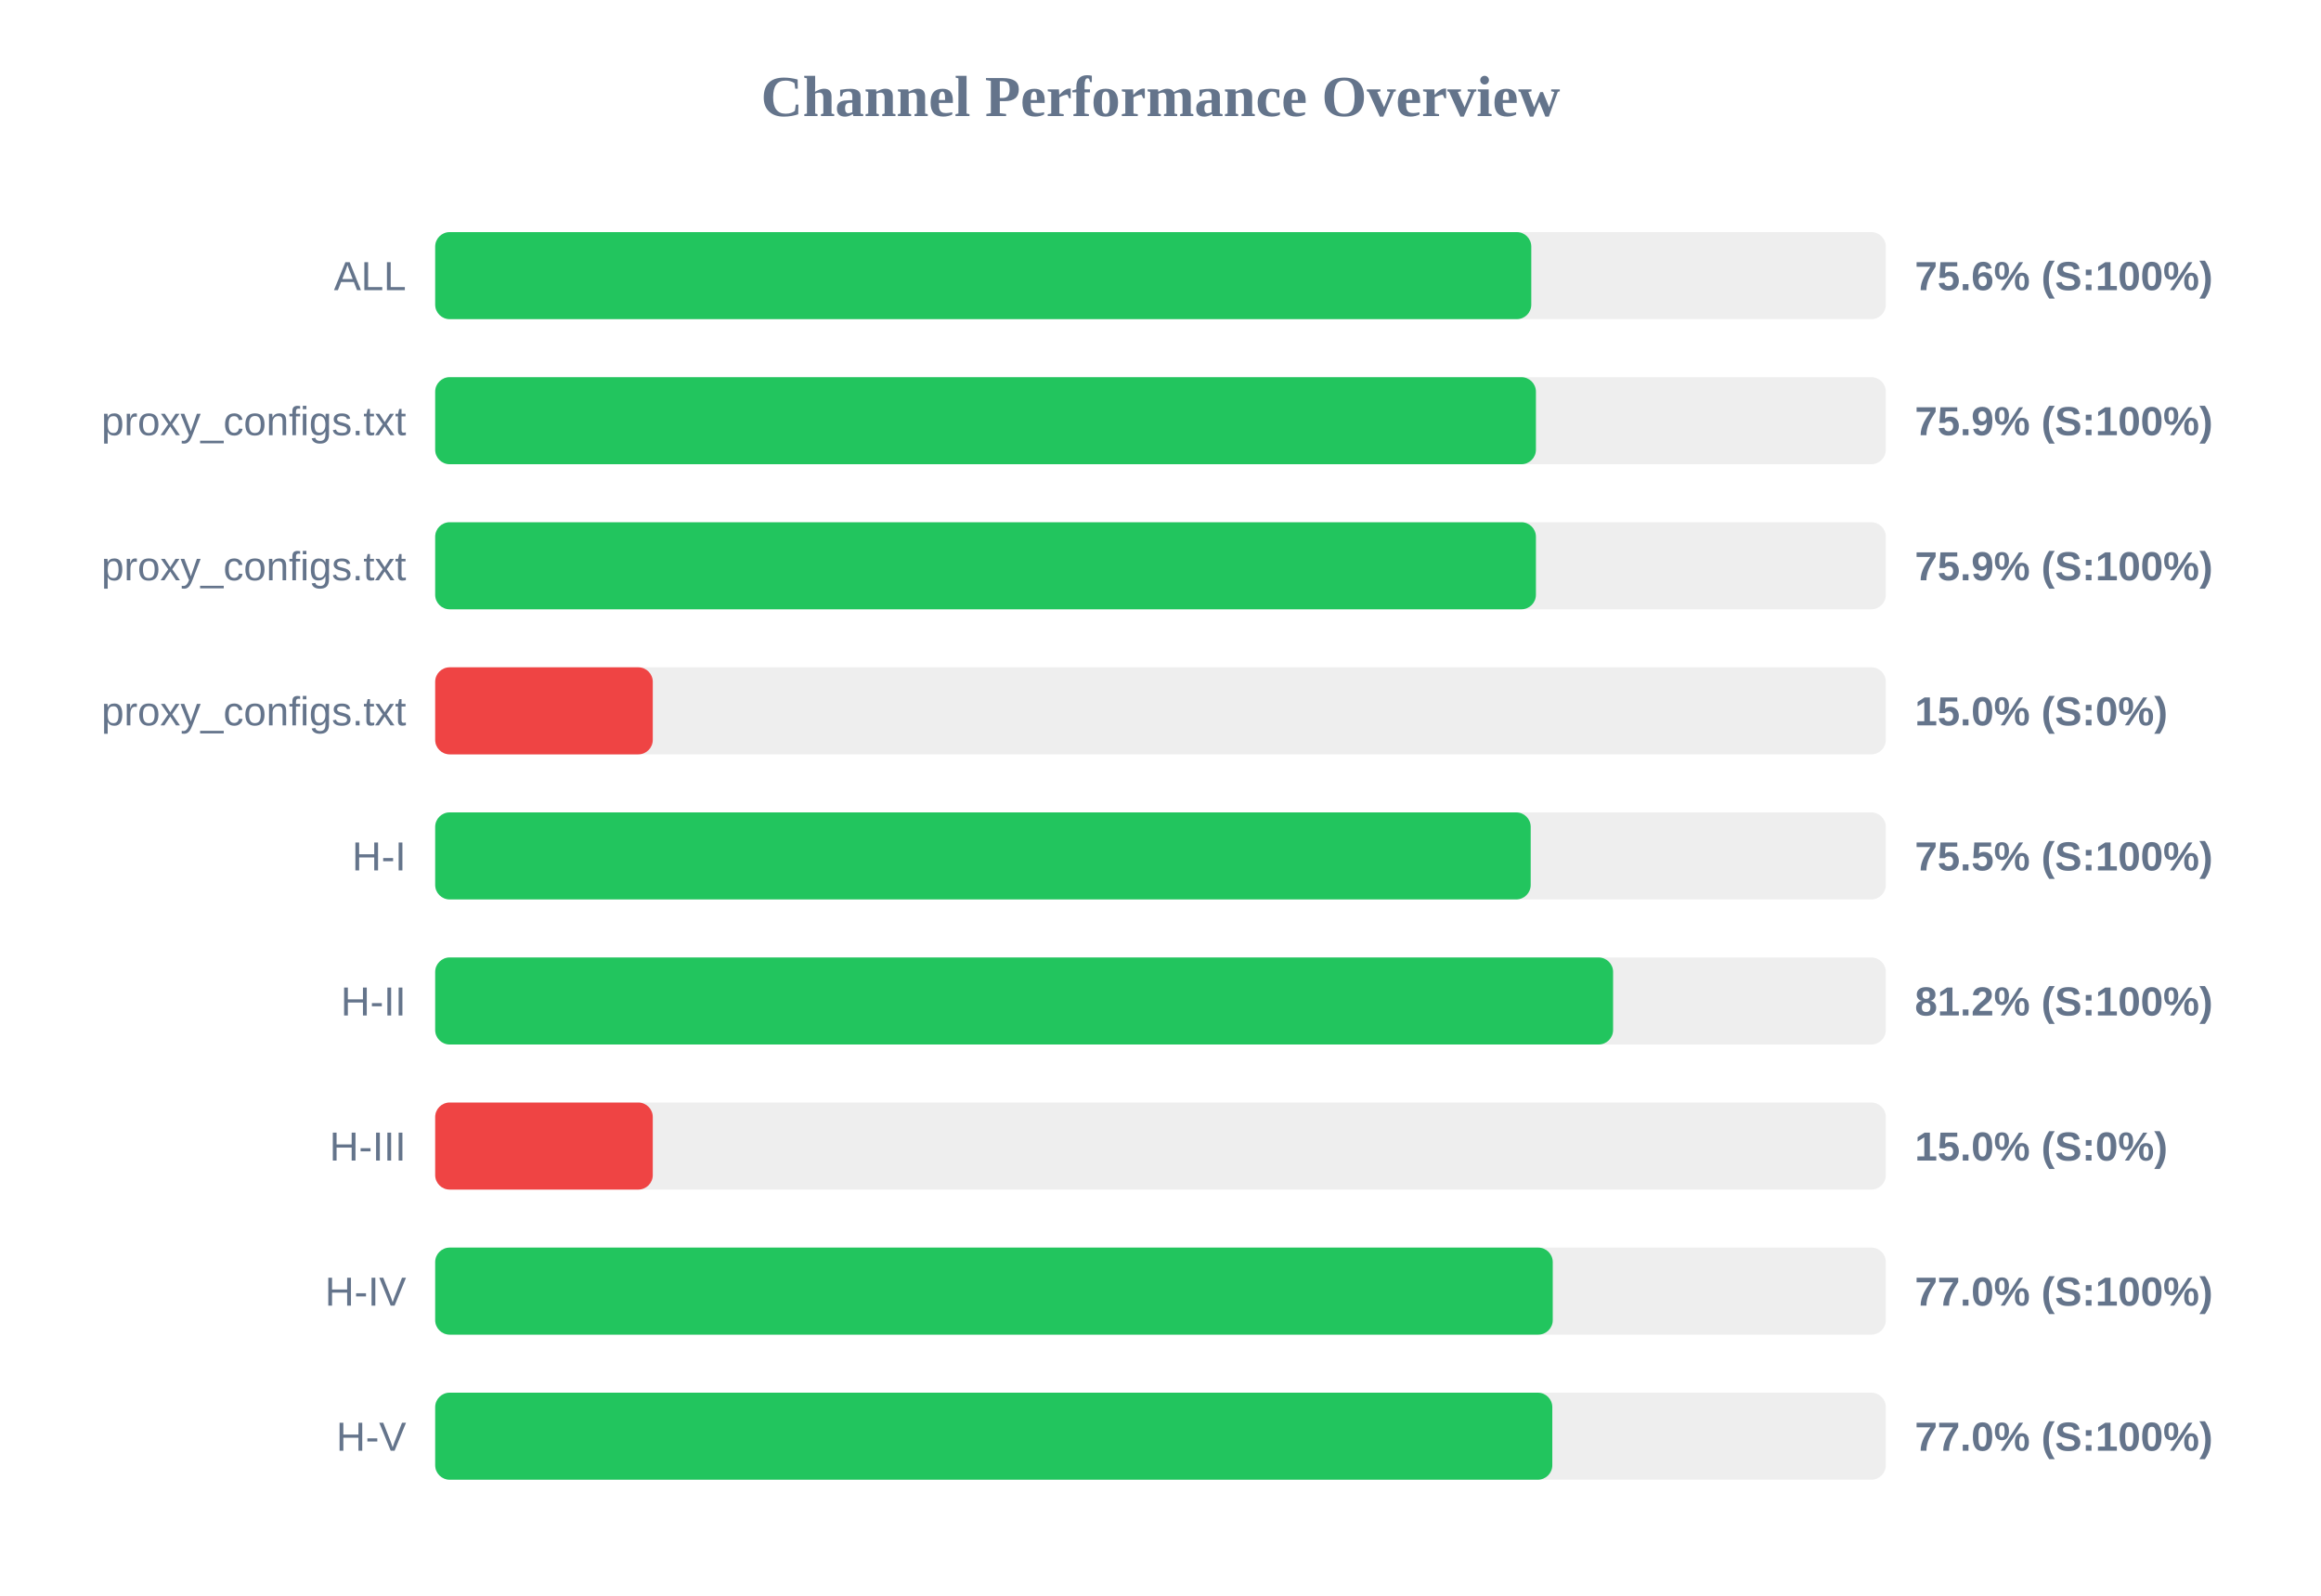
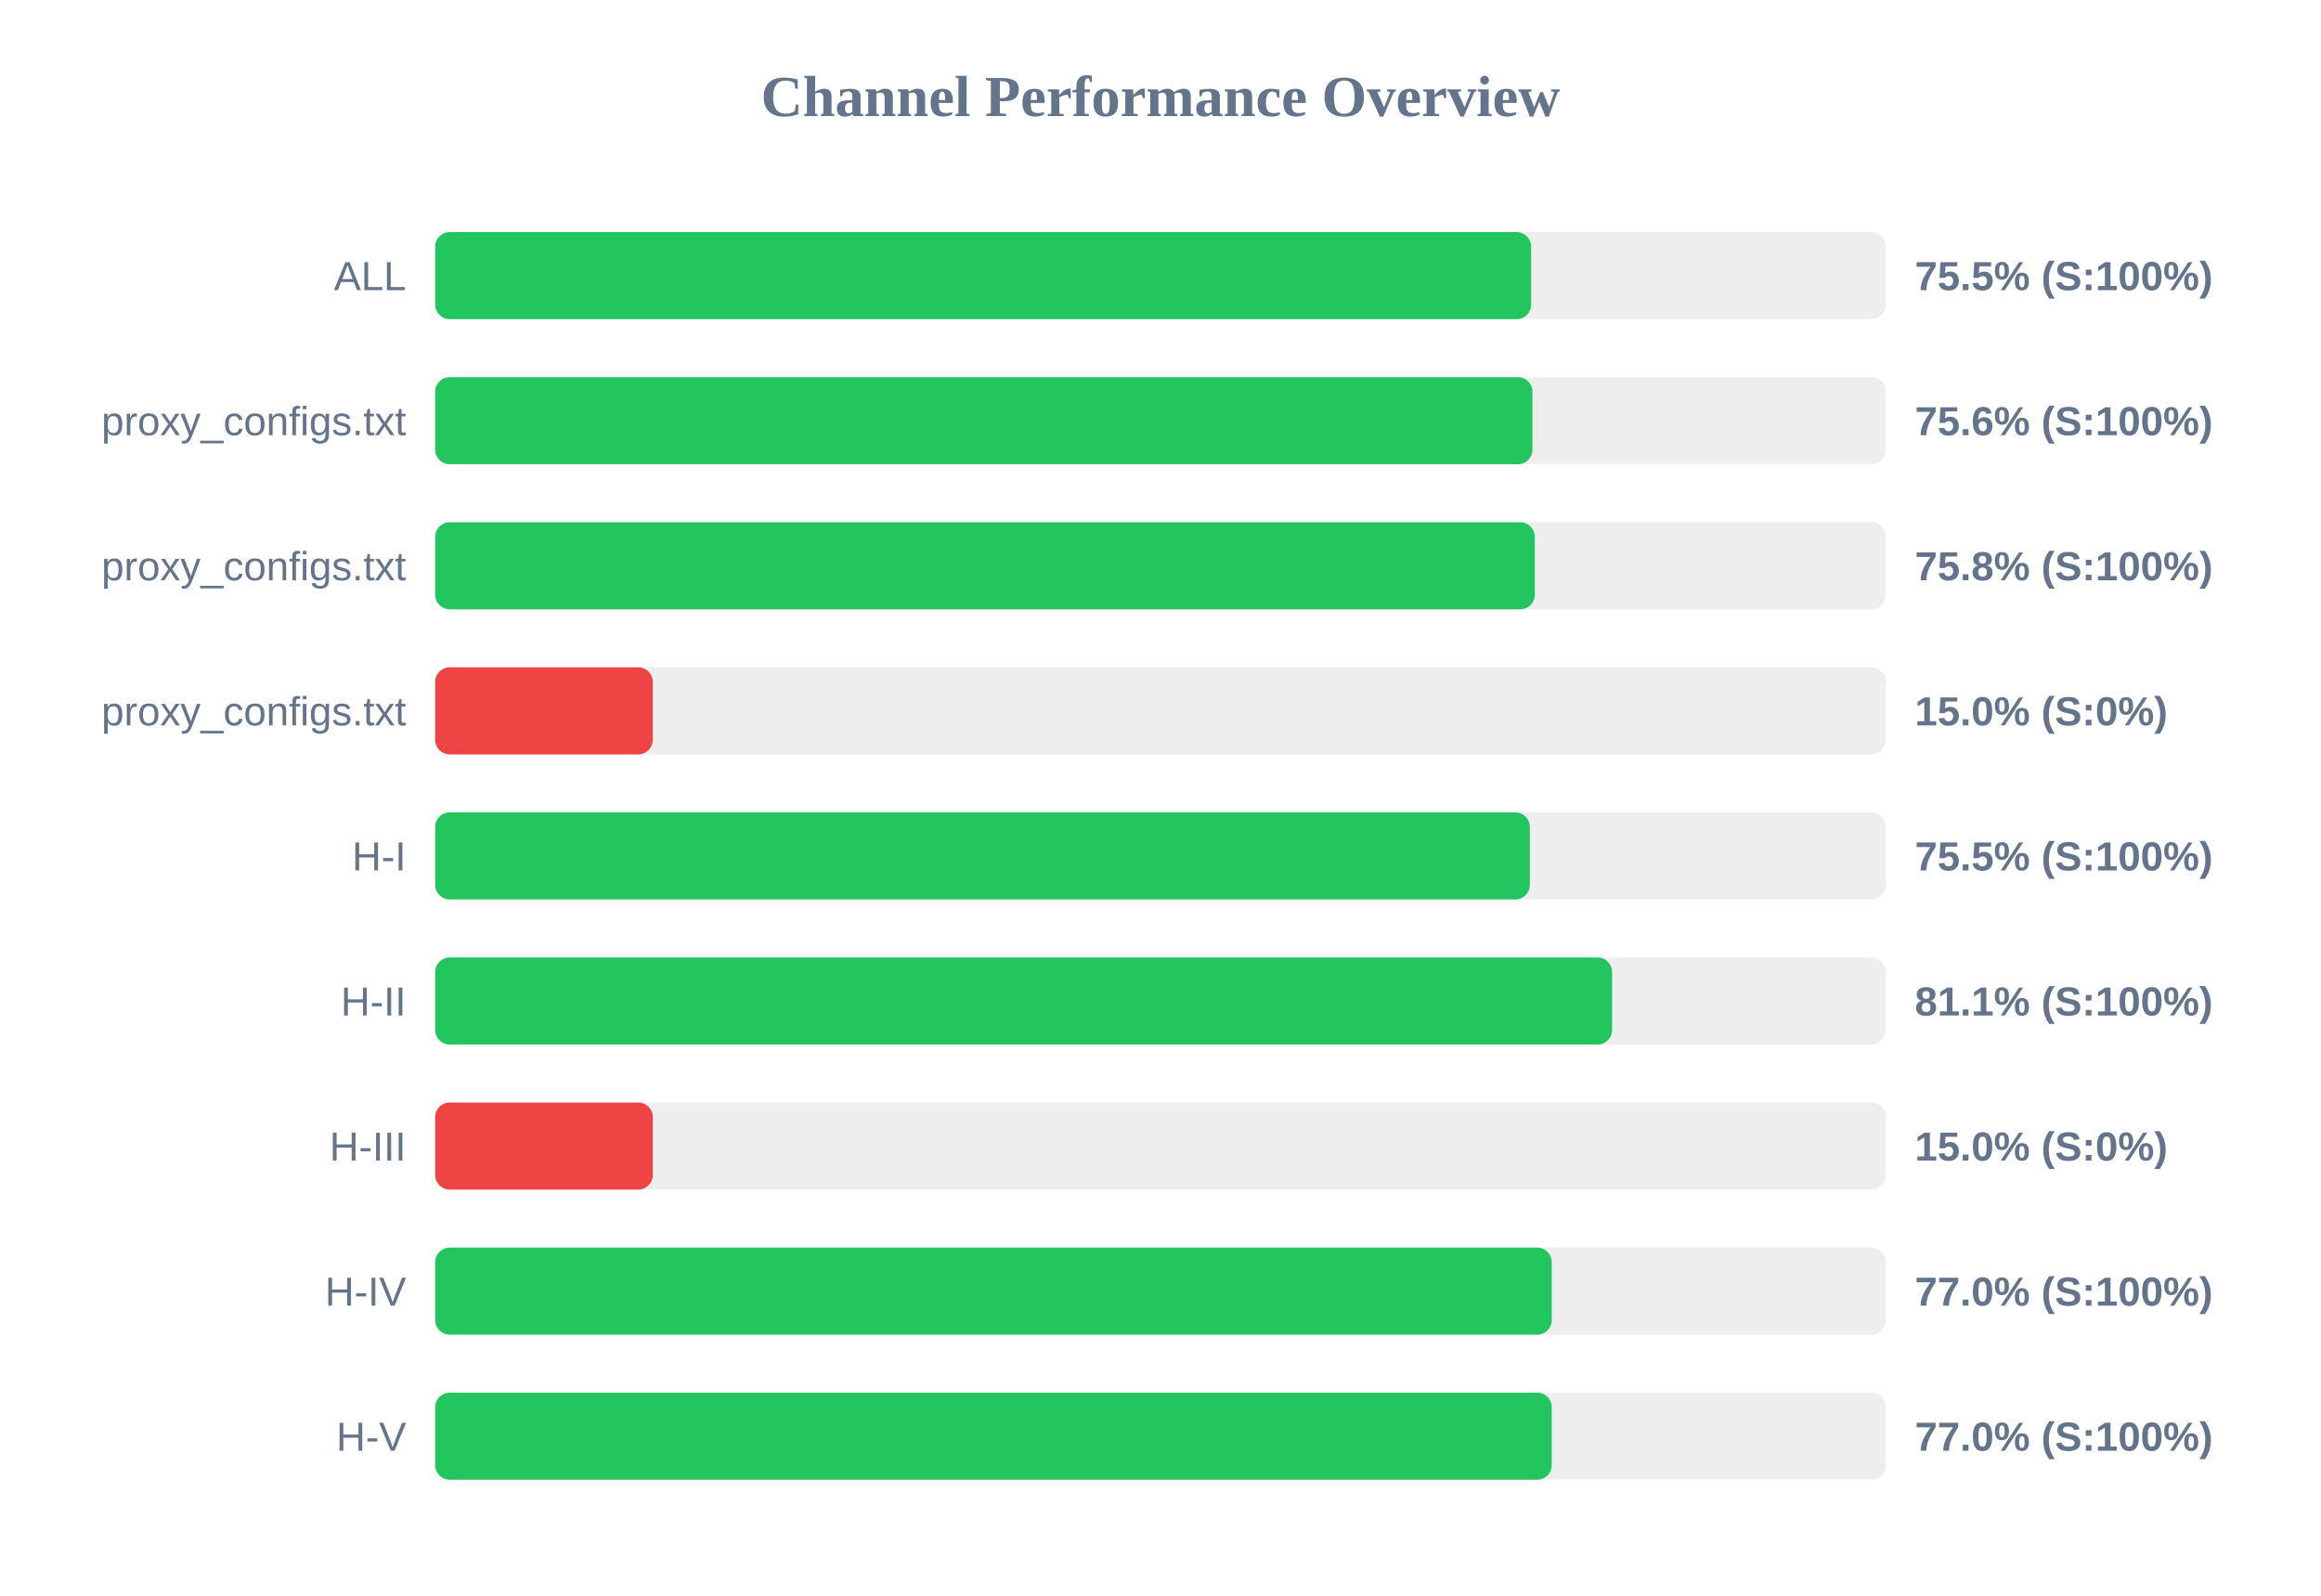
<svg xmlns="http://www.w3.org/2000/svg" width="800" height="550" version="1.1">
  <style>
        .row { font: 14px Arial; fill: #64748b; }
        .score { font: bold 14px Arial; fill: #64748b; }
    </style>
  <text x="400" y="40" text-anchor="middle" font-size="20px" font-weight="bold" fill="#64748b">Channel Performance Overview</text>
  <rect x="150" y="80" width="500" height="30" fill="#eee" rx="5" />
-   <rect x="150" y="80" width="377.8" height="30" fill="#22c55e" rx="5" />
+   <rect x="150" y="80" width="377.75" height="30" fill="#22c55e" rx="5" />
  <text x="140" y="100" text-anchor="end" class="row">ALL</text>
-   <text x="660" y="100" text-anchor="start" class="score">75.6% (S:100%)</text>
+   <text x="660" y="100" text-anchor="start" class="score">75.5% (S:100%)</text>
  <rect x="150" y="130" width="500" height="30" fill="#eee" rx="5" />
-   <rect x="150" y="130" width="379.4" height="30" fill="#22c55e" rx="5" />
+   <rect x="150" y="130" width="378.2" height="30" fill="#22c55e" rx="5" />
  <text x="140" y="150" text-anchor="end" class="row">proxy_configs.txt</text>
-   <text x="660" y="150" text-anchor="start" class="score">75.9% (S:100%)</text>
+   <text x="660" y="150" text-anchor="start" class="score">75.6% (S:100%)</text>
  <rect x="150" y="180" width="500" height="30" fill="#eee" rx="5" />
-   <rect x="150" y="180" width="379.4" height="30" fill="#22c55e" rx="5" />
+   <rect x="150" y="180" width="379.0" height="30" fill="#22c55e" rx="5" />
  <text x="140" y="200" text-anchor="end" class="row">proxy_configs.txt</text>
-   <text x="660" y="200" text-anchor="start" class="score">75.9% (S:100%)</text>
+   <text x="660" y="200" text-anchor="start" class="score">75.8% (S:100%)</text>
  <rect x="150" y="230" width="500" height="30" fill="#eee" rx="5" />
  <rect x="150" y="230" width="75.0" height="30" fill="#ef4444" rx="5" />
  <text x="140" y="250" text-anchor="end" class="row">proxy_configs.txt</text>
  <text x="660" y="250" text-anchor="start" class="score">15.0% (S:0%)</text>
  <rect x="150" y="280" width="500" height="30" fill="#eee" rx="5" />
-   <rect x="150" y="280" width="377.6" height="30" fill="#22c55e" rx="5" />
+   <rect x="150" y="280" width="377.3" height="30" fill="#22c55e" rx="5" />
  <text x="140" y="300" text-anchor="end" class="row">H-I</text>
  <text x="660" y="300" text-anchor="start" class="score">75.5% (S:100%)</text>
  <rect x="150" y="330" width="500" height="30" fill="#eee" rx="5" />
-   <rect x="150" y="330" width="406.0" height="30" fill="#22c55e" rx="5" />
+   <rect x="150" y="330" width="405.65" height="30" fill="#22c55e" rx="5" />
  <text x="140" y="350" text-anchor="end" class="row">H-II</text>
-   <text x="660" y="350" text-anchor="start" class="score">81.2% (S:100%)</text>
+   <text x="660" y="350" text-anchor="start" class="score">81.1% (S:100%)</text>
  <rect x="150" y="380" width="500" height="30" fill="#eee" rx="5" />
  <rect x="150" y="380" width="75.0" height="30" fill="#ef4444" rx="5" />
  <text x="140" y="400" text-anchor="end" class="row">H-III</text>
  <text x="660" y="400" text-anchor="start" class="score">15.0% (S:0%)</text>
  <rect x="150" y="430" width="500" height="30" fill="#eee" rx="5" />
-   <rect x="150" y="430" width="385.2" height="30" fill="#22c55e" rx="5" />
+   <rect x="150" y="430" width="384.85" height="30" fill="#22c55e" rx="5" />
  <text x="140" y="450" text-anchor="end" class="row">H-IV</text>
  <text x="660" y="450" text-anchor="start" class="score">77.0% (S:100%)</text>
  <rect x="150" y="480" width="500" height="30" fill="#eee" rx="5" />
-   <rect x="150" y="480" width="385.05" height="30" fill="#22c55e" rx="5" />
+   <rect x="150" y="480" width="384.85" height="30" fill="#22c55e" rx="5" />
  <text x="140" y="500" text-anchor="end" class="row">H-V</text>
  <text x="660" y="500" text-anchor="start" class="score">77.0% (S:100%)</text>
</svg>
